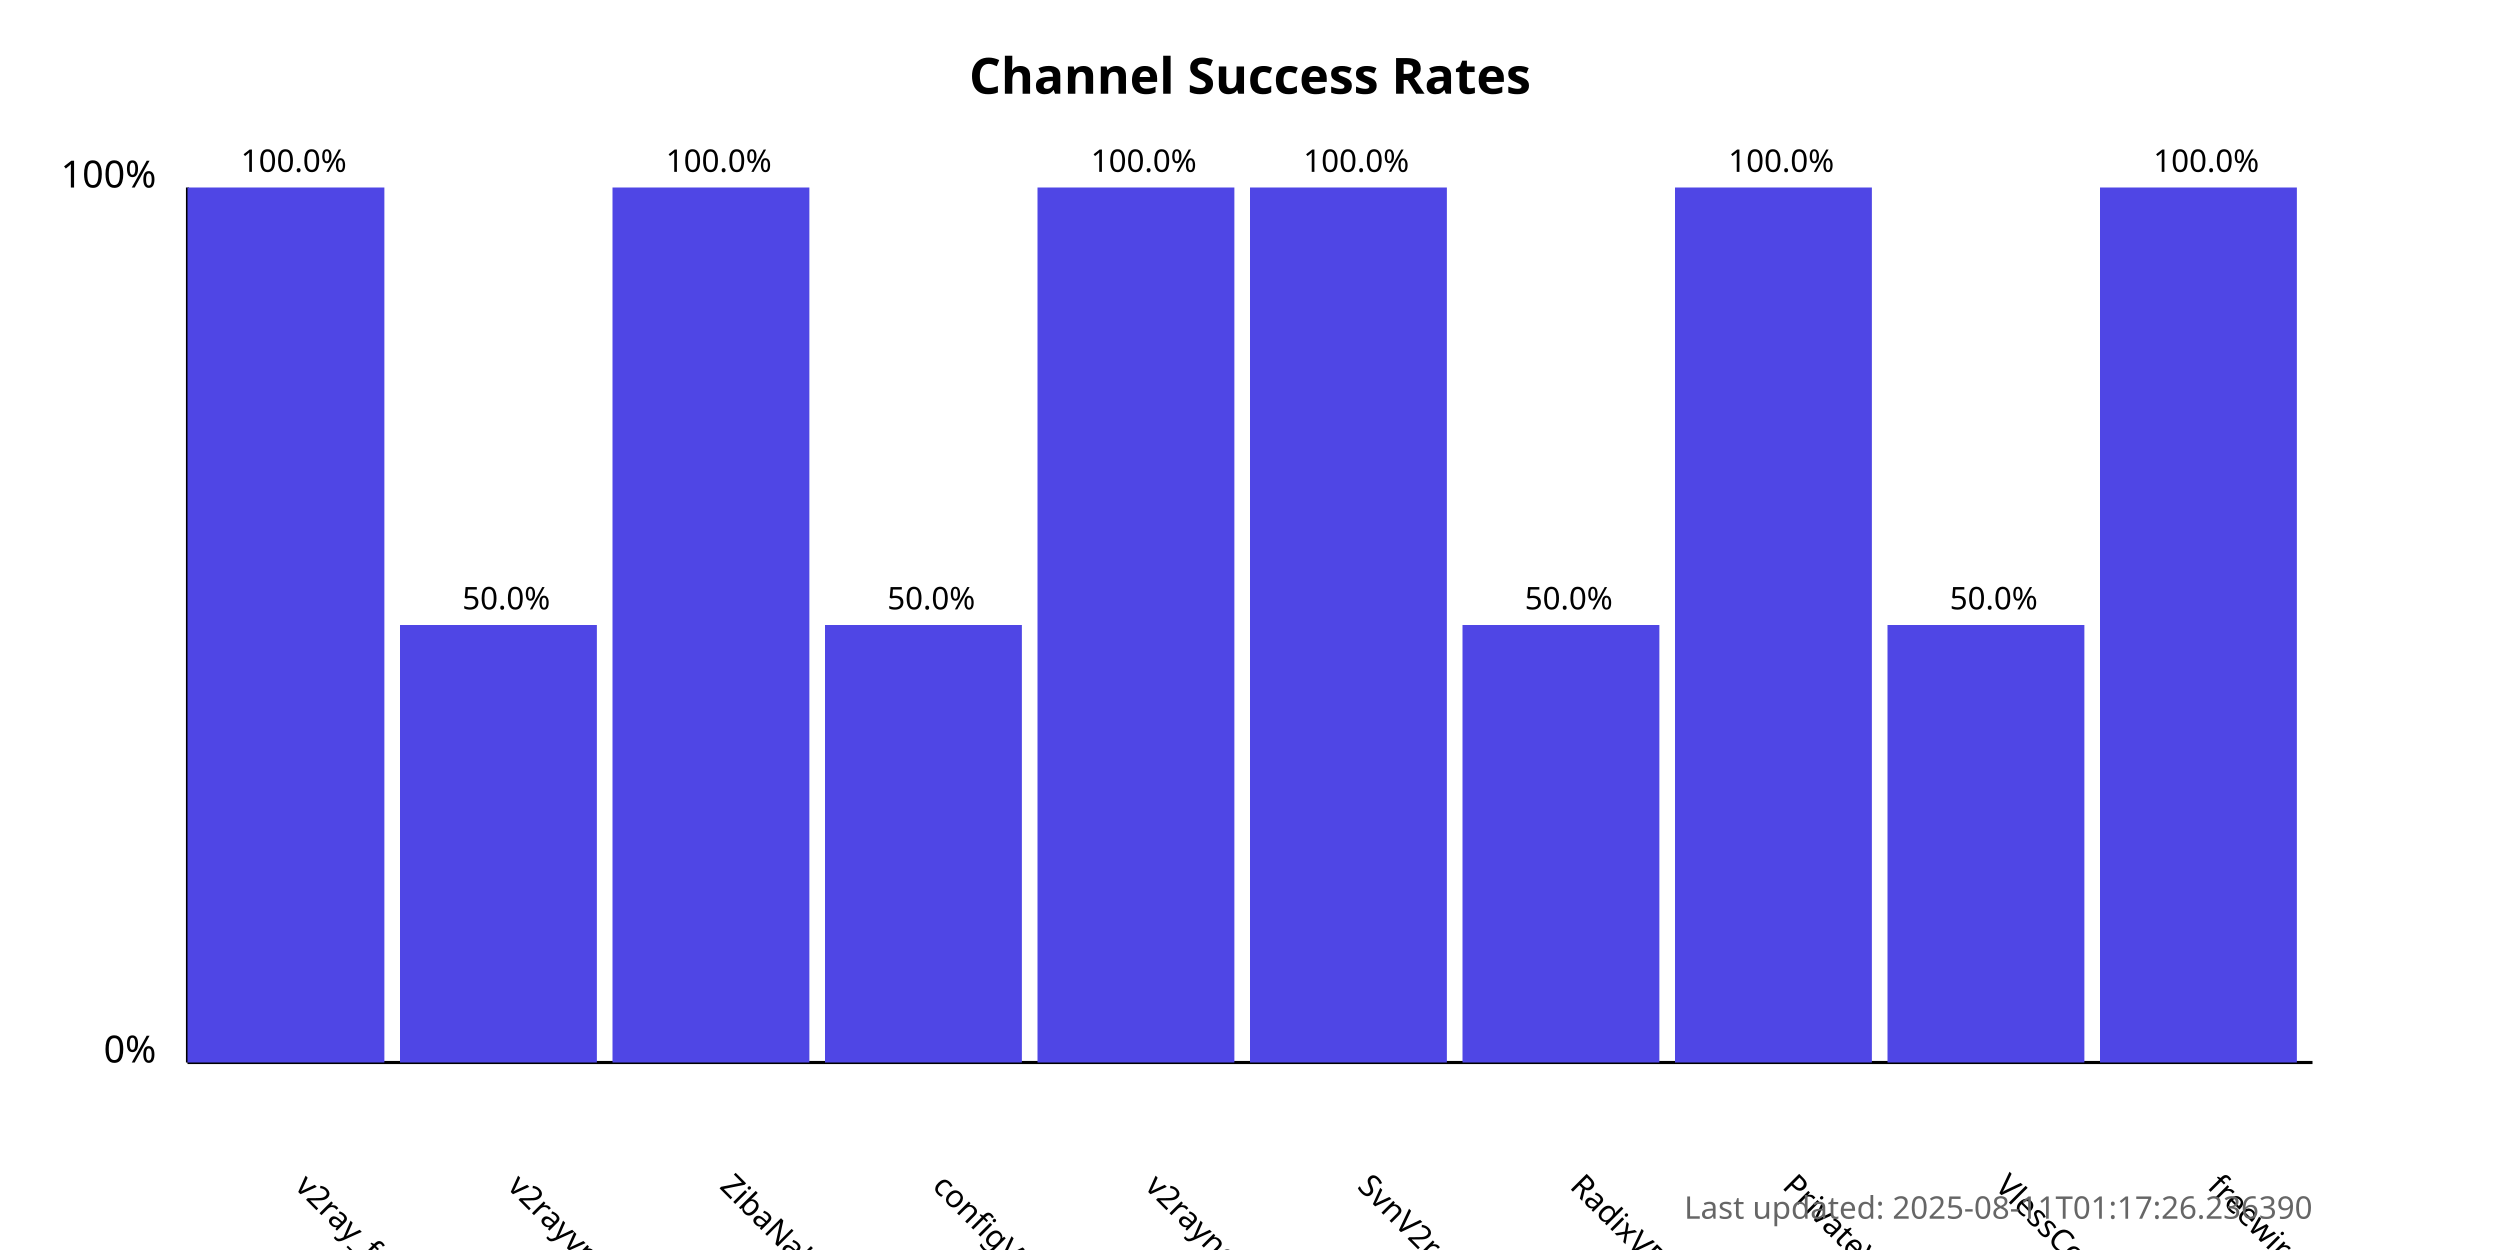
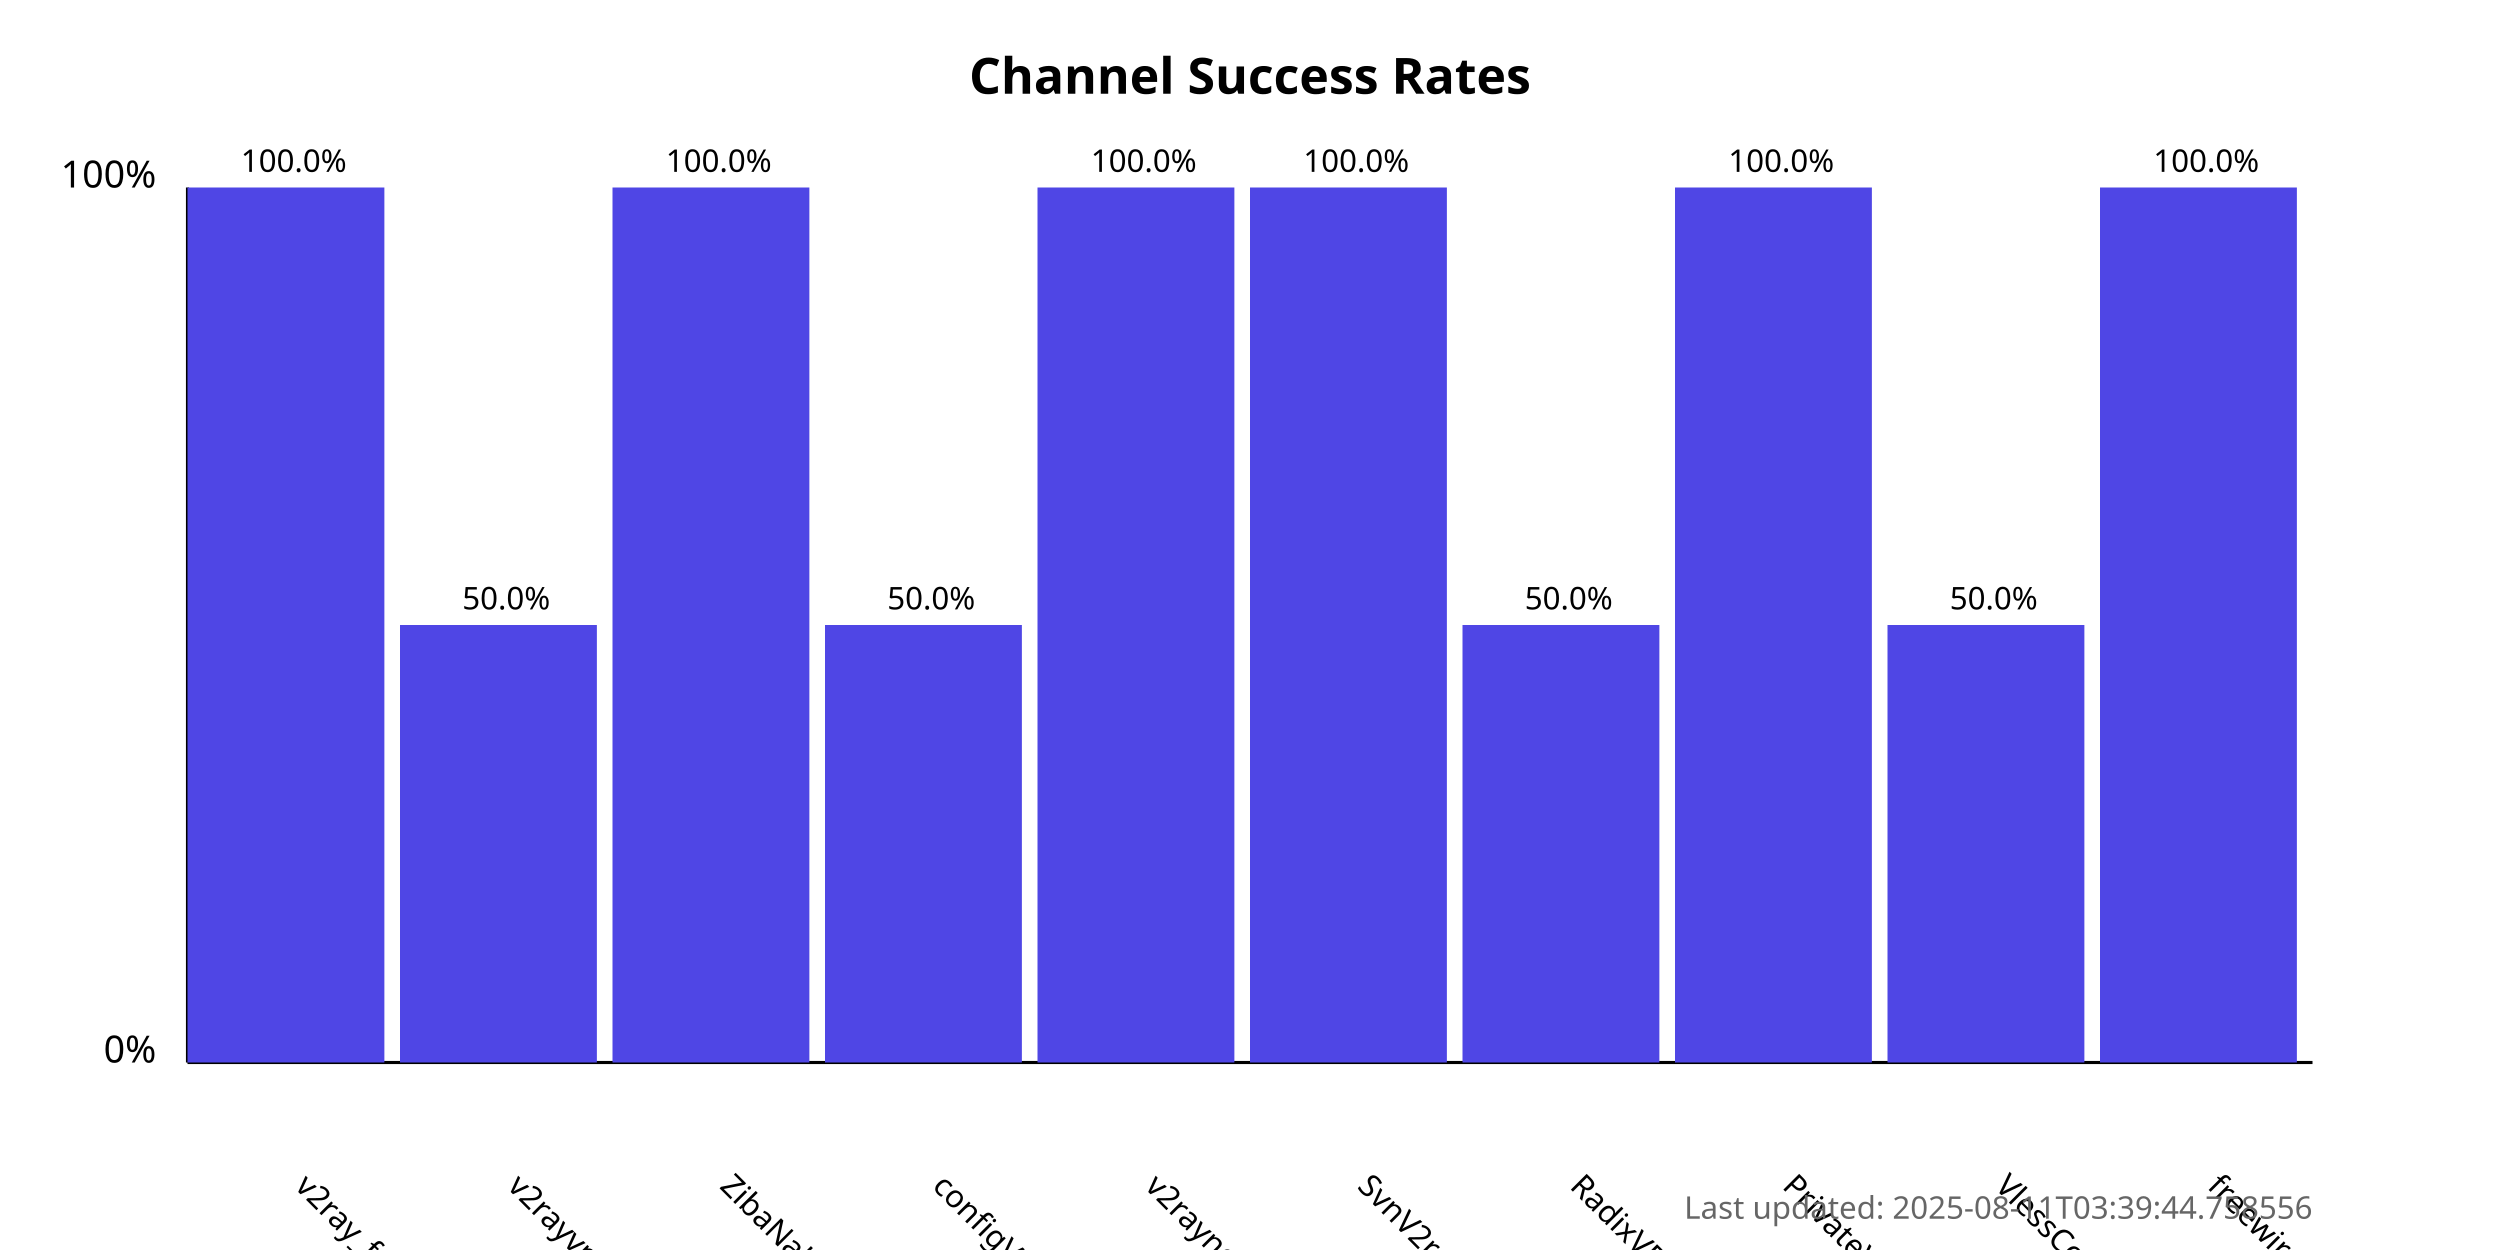
<svg xmlns="http://www.w3.org/2000/svg" width="800" height="400">
  <style>
            .chart-title { font: bold 16px sans-serif; }
            .axis-label { font: 12px sans-serif; }
            .tick-label { font: 10px sans-serif; }
            .bar { fill: #4f46e5; }
            .bar:hover { fill: #6366f1; }
            .timestamp { font: 10px sans-serif; fill: #666; }
        </style>
  <text x="400.0" y="30" text-anchor="middle" class="chart-title">
            Channel Success Rates
        </text>
  <line x1="60" y1="340" x2="60" y2="60" stroke="black" stroke-width="1" />
  <line x1="60" y1="340" x2="740" y2="340" stroke="black" stroke-width="1" />
  <text x="50" y="340" text-anchor="end" class="axis-label">0%</text>
  <text x="50" y="60" text-anchor="end" class="axis-label">100%</text>
  <g>
    <rect x="60" y="60.0" width="63.0" height="280.0" class="bar" />
    <text x="94.0" y="380" transform="rotate(45, 94.0, 380)" text-anchor="start" class="tick-label">
                v2ray_free_conf
            </text>
    <text x="94.0" y="55.0" text-anchor="middle" class="tick-label">
                100.0%
            </text>
  </g>
  <g>
    <rect x="128.0" y="200.0" width="63.0" height="140.0" class="bar" />
    <text x="162.0" y="380" transform="rotate(45, 162.0, 380)" text-anchor="start" class="tick-label">
                v2rayvpno
            </text>
    <text x="162.0" y="195.0" text-anchor="middle" class="tick-label">
                50.0%
            </text>
  </g>
  <g>
    <rect x="196.0" y="60.0" width="63.0" height="280.0" class="bar" />
    <text x="230.0" y="380" transform="rotate(45, 230.0, 380)" text-anchor="start" class="tick-label">
                ZibaNabz
            </text>
    <text x="230.0" y="55.0" text-anchor="middle" class="tick-label">
                100.0%
            </text>
  </g>
  <g>
    <rect x="264.0" y="200.0" width="63.0" height="140.0" class="bar" />
    <text x="298.0" y="380" transform="rotate(45, 298.0, 380)" text-anchor="start" class="tick-label">
                configV2rayForFree
            </text>
    <text x="298.0" y="195.0" text-anchor="middle" class="tick-label">
                50.0%
            </text>
  </g>
  <g>
    <rect x="332.0" y="60.0" width="63.0" height="280.0" class="bar" />
    <text x="366.0" y="380" transform="rotate(45, 366.0, 380)" text-anchor="start" class="tick-label">
                v2rayngvpn
            </text>
    <text x="366.0" y="55.0" text-anchor="middle" class="tick-label">
                100.0%
            </text>
  </g>
  <g>
    <rect x="400.0" y="60.0" width="63.0" height="280.0" class="bar" />
    <text x="434.0" y="380" transform="rotate(45, 434.0, 380)" text-anchor="start" class="tick-label">
                SvnV2ray
            </text>
    <text x="434.0" y="55.0" text-anchor="middle" class="tick-label">
                100.0%
            </text>
  </g>
  <g>
    <rect x="468.0" y="200.0" width="63.0" height="140.0" class="bar" />
    <text x="502.0" y="380" transform="rotate(45, 502.0, 380)" text-anchor="start" class="tick-label">
                RadixVPN
            </text>
    <text x="502.0" y="195.0" text-anchor="middle" class="tick-label">
                50.0%
            </text>
  </g>
  <g>
    <rect x="536.0" y="60.0" width="63.0" height="280.0" class="bar" />
    <text x="570.0" y="380" transform="rotate(45, 570.0, 380)" text-anchor="start" class="tick-label">
                PrivateVPNs
            </text>
    <text x="570.0" y="55.0" text-anchor="middle" class="tick-label">
                100.0%
            </text>
  </g>
  <g>
    <rect x="604.0" y="200.0" width="63.0" height="140.0" class="bar" />
    <text x="638.0" y="380" transform="rotate(45, 638.0, 380)" text-anchor="start" class="tick-label">
                VlessConfig
            </text>
    <text x="638.0" y="195.0" text-anchor="middle" class="tick-label">
                50.0%
            </text>
  </g>
  <g>
    <rect x="672.0" y="60.0" width="63.0" height="280.0" class="bar" />
    <text x="706.0" y="380" transform="rotate(45, 706.0, 380)" text-anchor="start" class="tick-label">
                freewireguard
            </text>
    <text x="706.0" y="55.0" text-anchor="middle" class="tick-label">
                100.0%
            </text>
  </g>
  <text x="740" y="390" text-anchor="end" class="timestamp">
-             Last updated: 2025-08-11T01:17:26.236390
+             Last updated: 2025-08-11T03:39:44.758556
        </text>
</svg>
